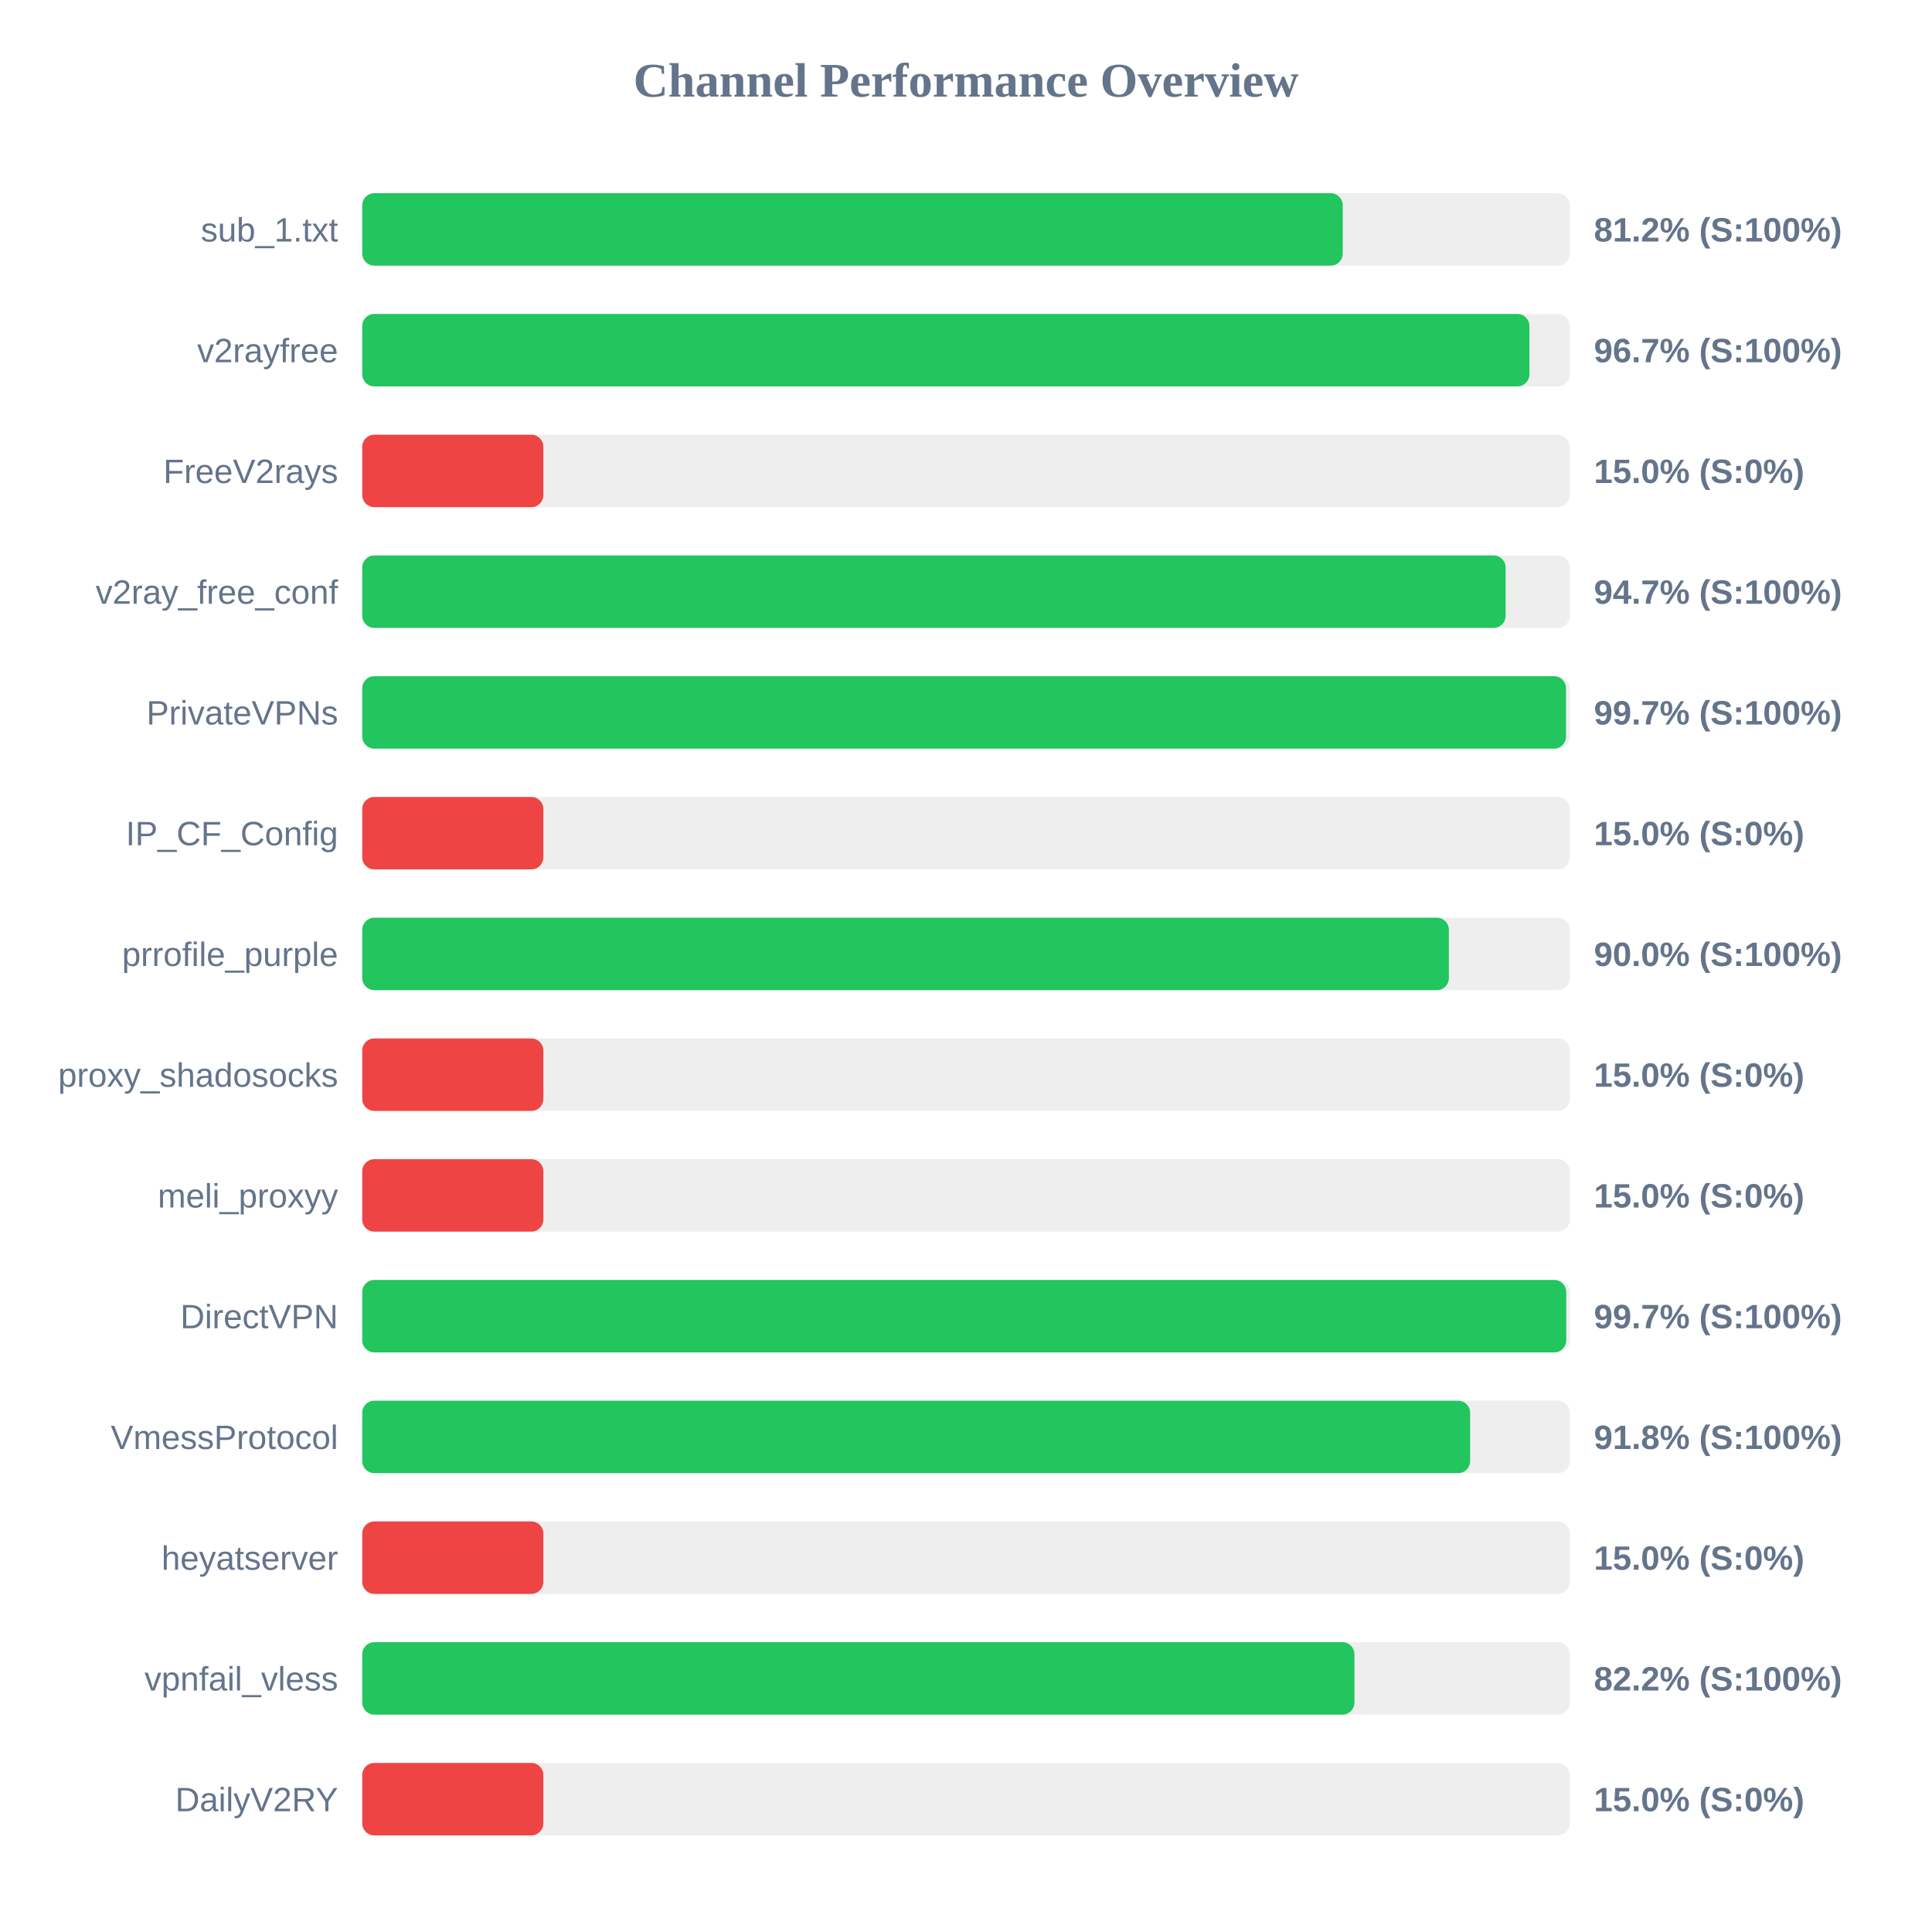
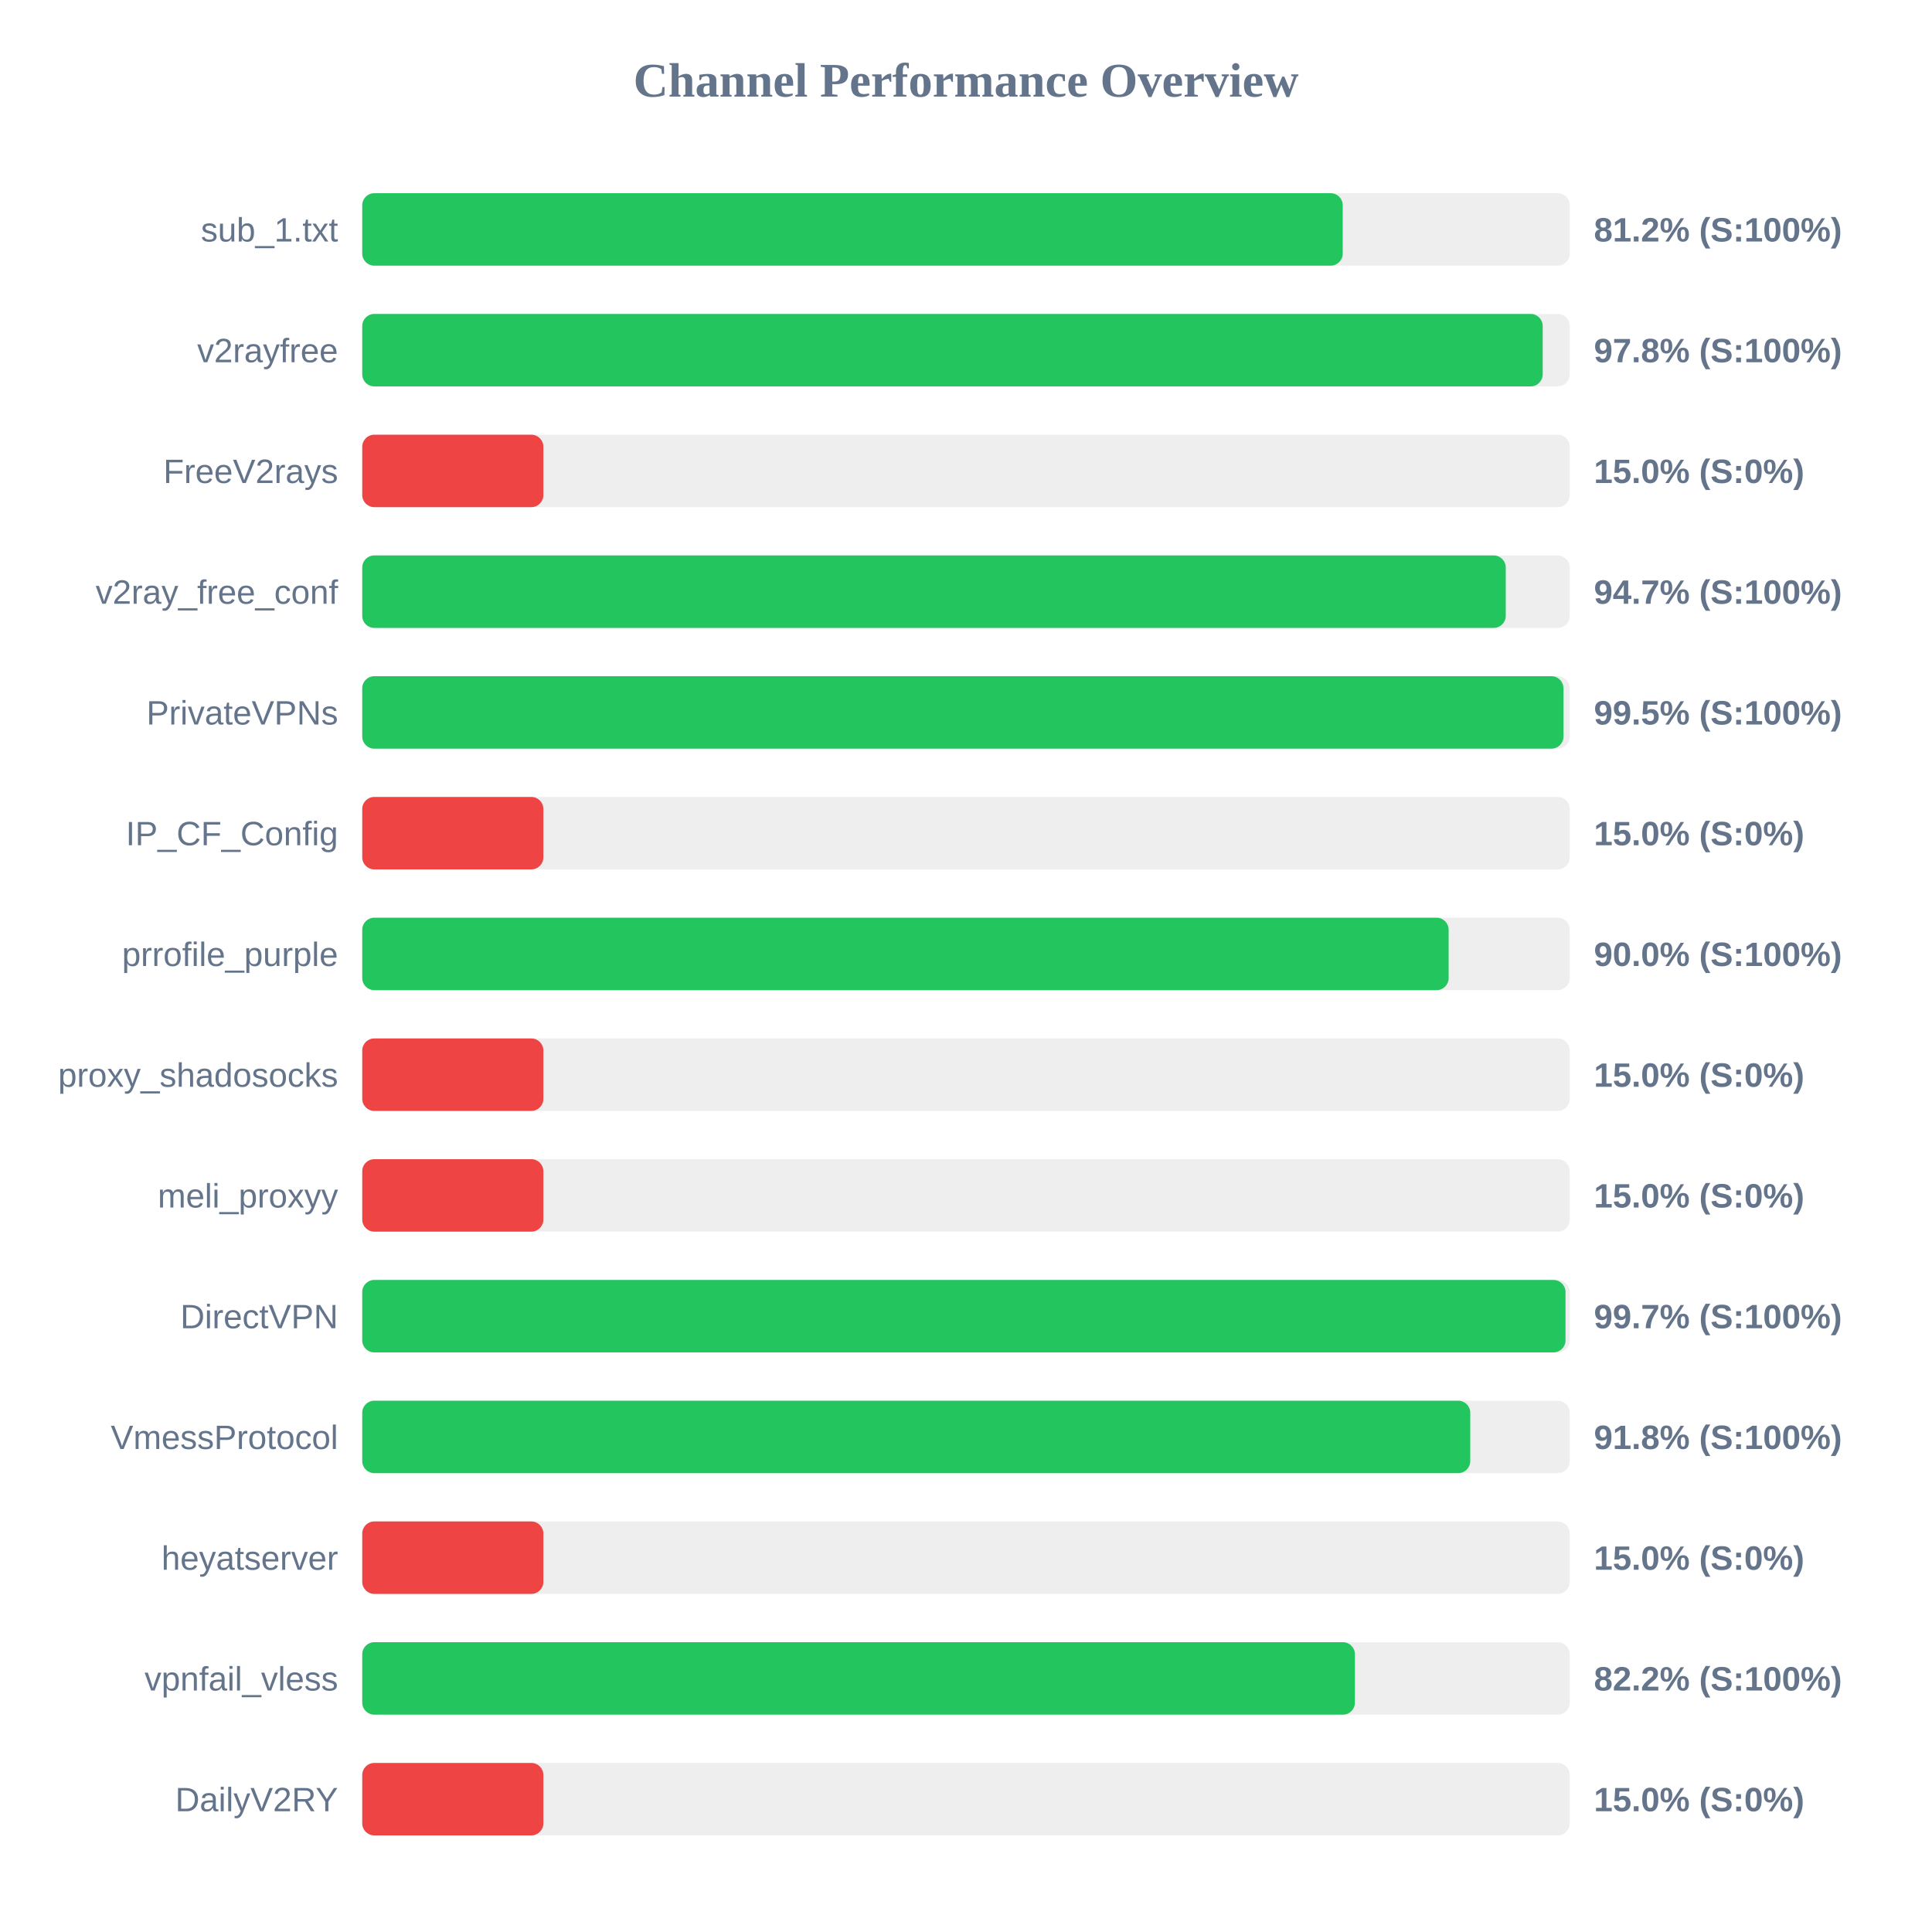
<svg xmlns="http://www.w3.org/2000/svg" width="800" height="800" version="1.1">
  <style>
        .row { font: 14px Arial; fill: #64748b; }
        .score { font: bold 14px Arial; fill: #64748b; }
    </style>
  <text x="400" y="40" text-anchor="middle" font-size="20px" font-weight="bold" fill="#64748b">Channel Performance Overview</text>
  <rect x="150" y="80" width="500" height="30" fill="#eee" rx="5" />
  <rect x="150" y="80" width="406.0" height="30" fill="#22c55e" rx="5" />
  <text x="140" y="100" text-anchor="end" class="row">sub_1.txt</text>
  <text x="660" y="100" text-anchor="start" class="score">81.2% (S:100%)</text>
  <rect x="150" y="130" width="500" height="30" fill="#eee" rx="5" />
-   <rect x="150" y="130" width="483.3" height="30" fill="#22c55e" rx="5" />
+   <rect x="150" y="130" width="488.8" height="30" fill="#22c55e" rx="5" />
  <text x="140" y="150" text-anchor="end" class="row">v2rayfree</text>
-   <text x="660" y="150" text-anchor="start" class="score">96.7% (S:100%)</text>
+   <text x="660" y="150" text-anchor="start" class="score">97.8% (S:100%)</text>
  <rect x="150" y="180" width="500" height="30" fill="#eee" rx="5" />
  <rect x="150" y="180" width="75.0" height="30" fill="#ef4444" rx="5" />
  <text x="140" y="200" text-anchor="end" class="row">FreeV2rays</text>
  <text x="660" y="200" text-anchor="start" class="score">15.0% (S:0%)</text>
  <rect x="150" y="230" width="500" height="30" fill="#eee" rx="5" />
-   <rect x="150" y="230" width="473.45" height="30" fill="#22c55e" rx="5" />
+   <rect x="150" y="230" width="473.5" height="30" fill="#22c55e" rx="5" />
  <text x="140" y="250" text-anchor="end" class="row">v2ray_free_conf</text>
  <text x="660" y="250" text-anchor="start" class="score">94.7% (S:100%)</text>
  <rect x="150" y="280" width="500" height="30" fill="#eee" rx="5" />
-   <rect x="150" y="280" width="498.45" height="30" fill="#22c55e" rx="5" />
+   <rect x="150" y="280" width="497.4" height="30" fill="#22c55e" rx="5" />
  <text x="140" y="300" text-anchor="end" class="row">PrivateVPNs</text>
-   <text x="660" y="300" text-anchor="start" class="score">99.7% (S:100%)</text>
+   <text x="660" y="300" text-anchor="start" class="score">99.5% (S:100%)</text>
  <rect x="150" y="330" width="500" height="30" fill="#eee" rx="5" />
  <rect x="150" y="330" width="75.0" height="30" fill="#ef4444" rx="5" />
  <text x="140" y="350" text-anchor="end" class="row">IP_CF_Config</text>
  <text x="660" y="350" text-anchor="start" class="score">15.0% (S:0%)</text>
  <rect x="150" y="380" width="500" height="30" fill="#eee" rx="5" />
-   <rect x="150" y="380" width="449.95" height="30" fill="#22c55e" rx="5" />
+   <rect x="150" y="380" width="449.85" height="30" fill="#22c55e" rx="5" />
  <text x="140" y="400" text-anchor="end" class="row">prrofile_purple</text>
  <text x="660" y="400" text-anchor="start" class="score">90.0% (S:100%)</text>
  <rect x="150" y="430" width="500" height="30" fill="#eee" rx="5" />
  <rect x="150" y="430" width="75.0" height="30" fill="#ef4444" rx="5" />
  <text x="140" y="450" text-anchor="end" class="row">proxy_shadosocks</text>
  <text x="660" y="450" text-anchor="start" class="score">15.0% (S:0%)</text>
  <rect x="150" y="480" width="500" height="30" fill="#eee" rx="5" />
  <rect x="150" y="480" width="75.0" height="30" fill="#ef4444" rx="5" />
  <text x="140" y="500" text-anchor="end" class="row">meli_proxyy</text>
  <text x="660" y="500" text-anchor="start" class="score">15.0% (S:0%)</text>
  <rect x="150" y="530" width="500" height="30" fill="#eee" rx="5" />
-   <rect x="150" y="530" width="498.55" height="30" fill="#22c55e" rx="5" />
+   <rect x="150" y="530" width="498.25" height="30" fill="#22c55e" rx="5" />
  <text x="140" y="550" text-anchor="end" class="row">DirectVPN</text>
  <text x="660" y="550" text-anchor="start" class="score">99.7% (S:100%)</text>
  <rect x="150" y="580" width="500" height="30" fill="#eee" rx="5" />
-   <rect x="150" y="580" width="458.75" height="30" fill="#22c55e" rx="5" />
+   <rect x="150" y="580" width="458.8" height="30" fill="#22c55e" rx="5" />
  <text x="140" y="600" text-anchor="end" class="row">VmessProtocol</text>
  <text x="660" y="600" text-anchor="start" class="score">91.8% (S:100%)</text>
  <rect x="150" y="630" width="500" height="30" fill="#eee" rx="5" />
  <rect x="150" y="630" width="75.0" height="30" fill="#ef4444" rx="5" />
  <text x="140" y="650" text-anchor="end" class="row">heyatserver</text>
  <text x="660" y="650" text-anchor="start" class="score">15.0% (S:0%)</text>
  <rect x="150" y="680" width="500" height="30" fill="#eee" rx="5" />
-   <rect x="150" y="680" width="410.85" height="30" fill="#22c55e" rx="5" />
+   <rect x="150" y="680" width="411.05" height="30" fill="#22c55e" rx="5" />
  <text x="140" y="700" text-anchor="end" class="row">vpnfail_vless</text>
  <text x="660" y="700" text-anchor="start" class="score">82.2% (S:100%)</text>
  <rect x="150" y="730" width="500" height="30" fill="#eee" rx="5" />
  <rect x="150" y="730" width="75.0" height="30" fill="#ef4444" rx="5" />
  <text x="140" y="750" text-anchor="end" class="row">DailyV2RY</text>
  <text x="660" y="750" text-anchor="start" class="score">15.0% (S:0%)</text>
</svg>
